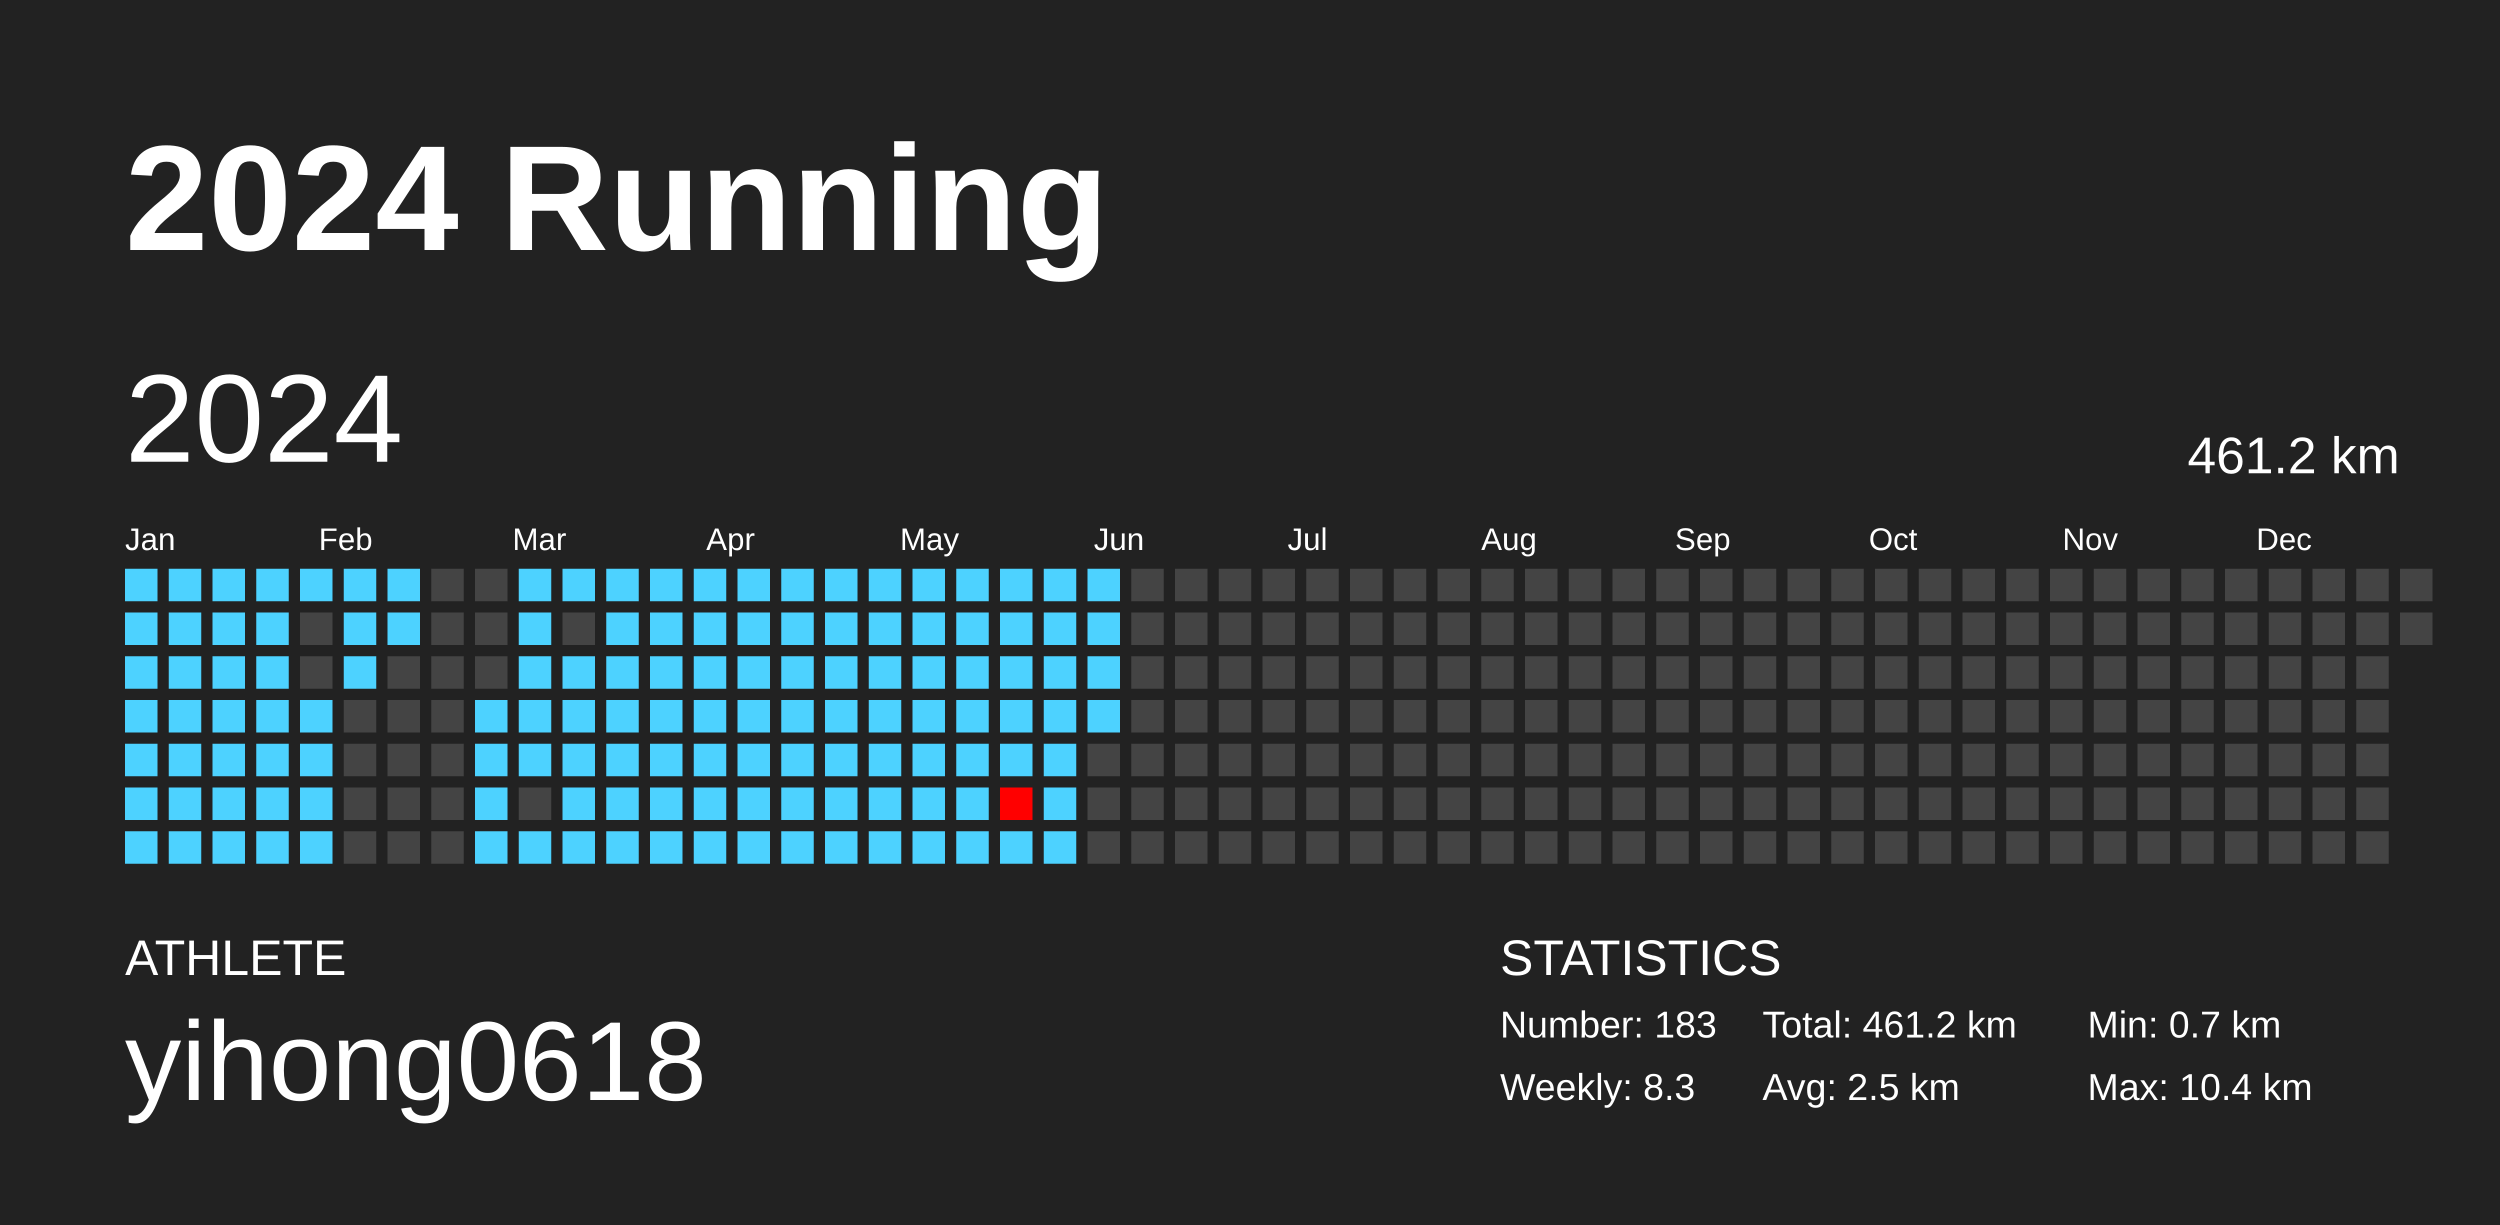
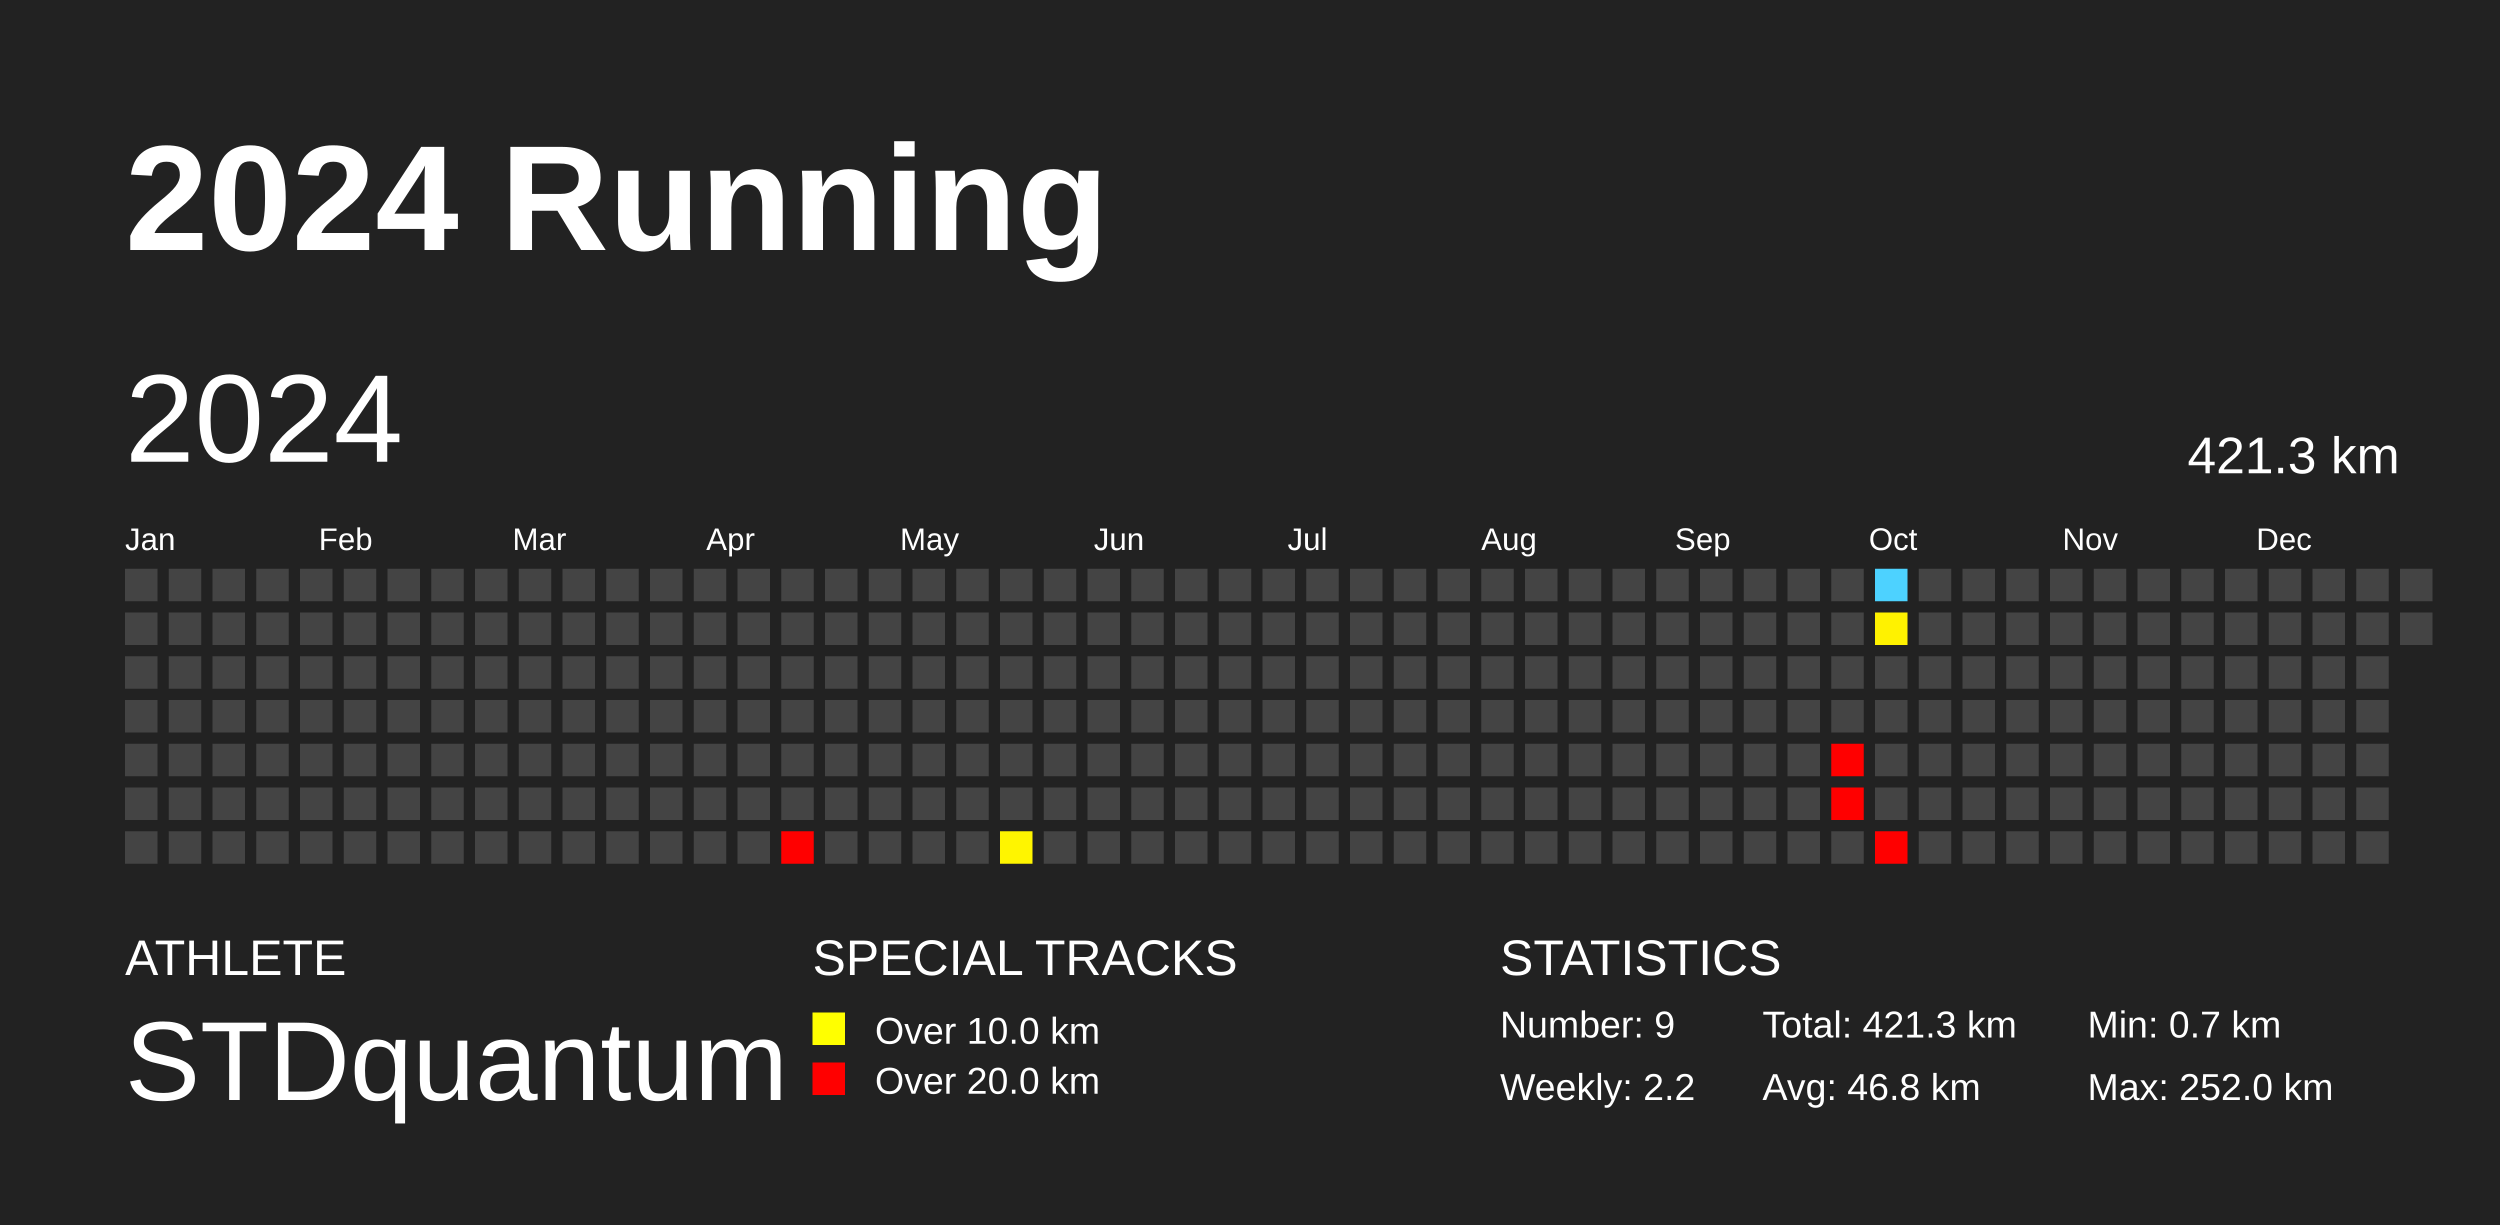
<svg xmlns="http://www.w3.org/2000/svg" baseProfile="full" height="98mm" version="1.1" viewBox="0,0,200,98" width="200mm">
  <defs />
  <rect fill="#222222" height="98" width="200" x="0" y="0" />
  <text fill="#FFFFFF" style="font-size:12px; font-family:Arial; font-weight:bold;" x="10" y="20">2024 Running</text>
  <text fill="#FFFFFF" style="font-size:4px; font-family:Arial" x="10" y="78">ATHLETE</text>
-   <text fill="#FFFFFF" style="font-size:9px; font-family:Arial" x="10" y="88">yihong0618</text>
+   <text fill="#FFFFFF" style="font-size:9px; font-family:Arial" x="10" y="88">STDquantum</text>
+   <text fill="#FFFFFF" style="font-size:4px; font-family:Arial" x="65" y="78">SPECIAL TRACKS</text>
+   <rect fill="yellow" height="2.6" width="2.6" x="65" y="81" />
+   <text fill="#FFFFFF" style="font-size:3px; font-family:Arial" x="70" y="83.5">Over 10.0 km</text>
+   <rect fill="red" height="2.6" width="2.6" x="65" y="85" />
+   <text fill="#FFFFFF" style="font-size:3px; font-family:Arial" x="70" y="87.5">Over 20.0 km</text>
  <text fill="#FFFFFF" style="font-size:4px; font-family:Arial" x="120" y="78">STATISTICS</text>
-   <text fill="#FFFFFF" style="font-size:3px; font-family:Arial" x="120" y="83">Number: 183</text>
-   <text fill="#FFFFFF" style="font-size:3px; font-family:Arial" x="120" y="88">Weekly: 8.3</text>
-   <text fill="#FFFFFF" style="font-size:3px; font-family:Arial" x="141" y="83">Total: 461.2 km</text>
-   <text fill="#FFFFFF" style="font-size:3px; font-family:Arial" x="141" y="88">Avg: 2.5 km</text>
+   <text fill="#FFFFFF" style="font-size:3px; font-family:Arial" x="120" y="83">Number: 9</text>
+   <text fill="#FFFFFF" style="font-size:3px; font-family:Arial" x="120" y="88">Weekly: 2.2</text>
+   <text fill="#FFFFFF" style="font-size:3px; font-family:Arial" x="141" y="83">Total: 421.3 km</text>
+   <text fill="#FFFFFF" style="font-size:3px; font-family:Arial" x="141" y="88">Avg: 46.8 km</text>
  <text fill="#FFFFFF" style="font-size:3px; font-family:Arial" x="167" y="83">Min: 0.7 km</text>
-   <text fill="#FFFFFF" style="font-size:3px; font-family:Arial" x="167" y="88">Max: 10.4 km</text>
+   <text fill="#FFFFFF" style="font-size:3px; font-family:Arial" x="167" y="88">Max: 252.0 km</text>
  <text dominant-baseline="hanging" fill="#FFFFFF" style="font-size:10.0px; font-family:Arial;" x="10" y="30">2024</text>
-   <text dominant-baseline="hanging" fill="#FFFFFF" style="font-size:4.125px; font-family:Arial;" x="175" y="35">461.2 km</text>
+   <text dominant-baseline="hanging" fill="#FFFFFF" style="font-size:4.125px; font-family:Arial;" x="175" y="35">421.3 km</text>
  <text fill="#FFFFFF" style="font-size:2.5px; font-family:Arial" x="10.0" y="44">Jan</text>
  <text fill="#FFFFFF" style="font-size:2.5px; font-family:Arial" x="25.5" y="44">Feb</text>
  <text fill="#FFFFFF" style="font-size:2.5px; font-family:Arial" x="41.0" y="44">Mar</text>
  <text fill="#FFFFFF" style="font-size:2.5px; font-family:Arial" x="56.5" y="44">Apr</text>
  <text fill="#FFFFFF" style="font-size:2.5px; font-family:Arial" x="72.0" y="44">May</text>
  <text fill="#FFFFFF" style="font-size:2.5px; font-family:Arial" x="87.5" y="44">Jun</text>
  <text fill="#FFFFFF" style="font-size:2.5px; font-family:Arial" x="103.0" y="44">Jul</text>
  <text fill="#FFFFFF" style="font-size:2.5px; font-family:Arial" x="118.5" y="44">Aug</text>
  <text fill="#FFFFFF" style="font-size:2.5px; font-family:Arial" x="134.0" y="44">Sep</text>
  <text fill="#FFFFFF" style="font-size:2.5px; font-family:Arial" x="149.5" y="44">Oct</text>
  <text fill="#FFFFFF" style="font-size:2.5px; font-family:Arial" x="165.0" y="44">Nov</text>
  <text fill="#FFFFFF" style="font-size:2.5px; font-family:Arial" x="180.5" y="44">Dec</text>
-   <rect fill="#4dd2ff" height="2.6" width="2.6" x="10.0" y="45.5" />
-   <rect fill="#4dd2ff" height="2.6" width="2.6" x="10.0" y="49.0" />
-   <rect fill="#4dd2ff" height="2.6" width="2.6" x="10.0" y="52.5" />
-   <rect fill="#4dd2ff" height="2.6" width="2.6" x="10.0" y="56.0" />
-   <rect fill="#4dd2ff" height="2.6" width="2.6" x="10.0" y="59.5" />
-   <rect fill="#4dd2ff" height="2.6" width="2.6" x="10.0" y="63.0" />
-   <rect fill="#4dd2ff" height="2.6" width="2.6" x="10.0" y="66.5" />
-   <rect fill="#4dd2ff" height="2.6" width="2.6" x="13.5" y="45.5" />
-   <rect fill="#4dd2ff" height="2.6" width="2.6" x="13.5" y="49.0" />
-   <rect fill="#4dd2ff" height="2.6" width="2.6" x="13.5" y="52.5" />
-   <rect fill="#4dd2ff" height="2.6" width="2.6" x="13.5" y="56.0" />
-   <rect fill="#4dd2ff" height="2.6" width="2.6" x="13.5" y="59.5" />
-   <rect fill="#4dd2ff" height="2.6" width="2.6" x="13.5" y="63.0" />
-   <rect fill="#4dd2ff" height="2.6" width="2.6" x="13.5" y="66.5" />
-   <rect fill="#4dd2ff" height="2.6" width="2.6" x="17.0" y="45.5" />
-   <rect fill="#4dd2ff" height="2.6" width="2.6" x="17.0" y="49.0" />
-   <rect fill="#4dd2ff" height="2.6" width="2.6" x="17.0" y="52.5" />
-   <rect fill="#4dd2ff" height="2.6" width="2.6" x="17.0" y="56.0" />
-   <rect fill="#4dd2ff" height="2.6" width="2.6" x="17.0" y="59.5" />
-   <rect fill="#4dd2ff" height="2.6" width="2.6" x="17.0" y="63.0" />
-   <rect fill="#4dd2ff" height="2.6" width="2.6" x="17.0" y="66.5" />
-   <rect fill="#4dd2ff" height="2.6" width="2.6" x="20.5" y="45.5" />
-   <rect fill="#4dd2ff" height="2.6" width="2.6" x="20.5" y="49.0" />
-   <rect fill="#4dd2ff" height="2.6" width="2.6" x="20.5" y="52.5" />
-   <rect fill="#4dd2ff" height="2.6" width="2.6" x="20.5" y="56.0" />
-   <rect fill="#4dd2ff" height="2.6" width="2.6" x="20.5" y="59.5" />
-   <rect fill="#4dd2ff" height="2.6" width="2.6" x="20.5" y="63.0" />
-   <rect fill="#4dd2ff" height="2.6" width="2.6" x="20.5" y="66.5" />
-   <rect fill="#4dd2ff" height="2.6" width="2.6" x="24.0" y="45.5" />
+   <rect fill="#444444" height="2.6" width="2.6" x="10.0" y="45.5" />
+   <rect fill="#444444" height="2.6" width="2.6" x="10.0" y="49.0" />
+   <rect fill="#444444" height="2.6" width="2.6" x="10.0" y="52.5" />
+   <rect fill="#444444" height="2.6" width="2.6" x="10.0" y="56.0" />
+   <rect fill="#444444" height="2.6" width="2.6" x="10.0" y="59.5" />
+   <rect fill="#444444" height="2.6" width="2.6" x="10.0" y="63.0" />
+   <rect fill="#444444" height="2.6" width="2.6" x="10.0" y="66.5" />
+   <rect fill="#444444" height="2.6" width="2.6" x="13.5" y="45.5" />
+   <rect fill="#444444" height="2.6" width="2.6" x="13.5" y="49.0" />
+   <rect fill="#444444" height="2.6" width="2.6" x="13.5" y="52.5" />
+   <rect fill="#444444" height="2.6" width="2.6" x="13.5" y="56.0" />
+   <rect fill="#444444" height="2.6" width="2.6" x="13.5" y="59.5" />
+   <rect fill="#444444" height="2.6" width="2.6" x="13.5" y="63.0" />
+   <rect fill="#444444" height="2.6" width="2.6" x="13.5" y="66.5" />
+   <rect fill="#444444" height="2.6" width="2.6" x="17.0" y="45.5" />
+   <rect fill="#444444" height="2.6" width="2.6" x="17.0" y="49.0" />
+   <rect fill="#444444" height="2.6" width="2.6" x="17.0" y="52.5" />
+   <rect fill="#444444" height="2.6" width="2.6" x="17.0" y="56.0" />
+   <rect fill="#444444" height="2.6" width="2.6" x="17.0" y="59.5" />
+   <rect fill="#444444" height="2.6" width="2.6" x="17.0" y="63.0" />
+   <rect fill="#444444" height="2.6" width="2.6" x="17.0" y="66.5" />
+   <rect fill="#444444" height="2.6" width="2.6" x="20.5" y="45.5" />
+   <rect fill="#444444" height="2.6" width="2.6" x="20.5" y="49.0" />
+   <rect fill="#444444" height="2.6" width="2.6" x="20.5" y="52.5" />
+   <rect fill="#444444" height="2.6" width="2.6" x="20.5" y="56.0" />
+   <rect fill="#444444" height="2.6" width="2.6" x="20.5" y="59.5" />
+   <rect fill="#444444" height="2.6" width="2.6" x="20.5" y="63.0" />
+   <rect fill="#444444" height="2.6" width="2.6" x="20.5" y="66.5" />
+   <rect fill="#444444" height="2.6" width="2.6" x="24.0" y="45.5" />
  <rect fill="#444444" height="2.6" width="2.6" x="24.0" y="49.0" />
  <rect fill="#444444" height="2.6" width="2.6" x="24.0" y="52.5" />
-   <rect fill="#4dd2ff" height="2.6" width="2.6" x="24.0" y="56.0" />
-   <rect fill="#4dd2ff" height="2.6" width="2.6" x="24.0" y="59.5" />
-   <rect fill="#4dd2ff" height="2.6" width="2.6" x="24.0" y="63.0" />
-   <rect fill="#4dd2ff" height="2.6" width="2.6" x="24.0" y="66.5" />
-   <rect fill="#4dd2ff" height="2.6" width="2.6" x="27.5" y="45.5" />
-   <rect fill="#4dd2ff" height="2.6" width="2.6" x="27.5" y="49.0" />
-   <rect fill="#4dd2ff" height="2.6" width="2.6" x="27.5" y="52.5" />
+   <rect fill="#444444" height="2.6" width="2.6" x="24.0" y="56.0" />
+   <rect fill="#444444" height="2.6" width="2.6" x="24.0" y="59.5" />
+   <rect fill="#444444" height="2.6" width="2.6" x="24.0" y="63.0" />
+   <rect fill="#444444" height="2.6" width="2.6" x="24.0" y="66.5" />
+   <rect fill="#444444" height="2.6" width="2.6" x="27.5" y="45.5" />
+   <rect fill="#444444" height="2.6" width="2.6" x="27.5" y="49.0" />
+   <rect fill="#444444" height="2.6" width="2.6" x="27.5" y="52.5" />
  <rect fill="#444444" height="2.6" width="2.6" x="27.5" y="56.0" />
  <rect fill="#444444" height="2.6" width="2.6" x="27.5" y="59.5" />
  <rect fill="#444444" height="2.6" width="2.6" x="27.5" y="63.0" />
  <rect fill="#444444" height="2.6" width="2.6" x="27.5" y="66.5" />
-   <rect fill="#4dd2ff" height="2.6" width="2.6" x="31.0" y="45.5" />
-   <rect fill="#4dd2ff" height="2.6" width="2.6" x="31.0" y="49.0" />
+   <rect fill="#444444" height="2.6" width="2.6" x="31.0" y="45.5" />
+   <rect fill="#444444" height="2.6" width="2.6" x="31.0" y="49.0" />
  <rect fill="#444444" height="2.6" width="2.6" x="31.0" y="52.5" />
  <rect fill="#444444" height="2.6" width="2.6" x="31.0" y="56.0" />
  <rect fill="#444444" height="2.6" width="2.6" x="31.0" y="59.5" />
  <rect fill="#444444" height="2.6" width="2.6" x="31.0" y="63.0" />
  <rect fill="#444444" height="2.6" width="2.6" x="31.0" y="66.5" />
  <rect fill="#444444" height="2.6" width="2.6" x="34.5" y="45.5" />
  <rect fill="#444444" height="2.6" width="2.6" x="34.5" y="49.0" />
  <rect fill="#444444" height="2.6" width="2.6" x="34.5" y="52.5" />
  <rect fill="#444444" height="2.6" width="2.6" x="34.5" y="56.0" />
  <rect fill="#444444" height="2.6" width="2.6" x="34.5" y="59.5" />
  <rect fill="#444444" height="2.6" width="2.6" x="34.5" y="63.0" />
  <rect fill="#444444" height="2.6" width="2.6" x="34.5" y="66.5" />
  <rect fill="#444444" height="2.6" width="2.6" x="38.0" y="45.5" />
  <rect fill="#444444" height="2.6" width="2.6" x="38.0" y="49.0" />
  <rect fill="#444444" height="2.6" width="2.6" x="38.0" y="52.5" />
-   <rect fill="#4dd2ff" height="2.6" width="2.6" x="38.0" y="56.0" />
-   <rect fill="#4dd2ff" height="2.6" width="2.6" x="38.0" y="59.5" />
-   <rect fill="#4dd2ff" height="2.6" width="2.6" x="38.0" y="63.0" />
-   <rect fill="#4dd2ff" height="2.6" width="2.6" x="38.0" y="66.5" />
-   <rect fill="#4dd2ff" height="2.6" width="2.6" x="41.5" y="45.5" />
-   <rect fill="#4dd2ff" height="2.6" width="2.6" x="41.5" y="49.0" />
-   <rect fill="#4dd2ff" height="2.6" width="2.6" x="41.5" y="52.5" />
-   <rect fill="#4dd2ff" height="2.6" width="2.6" x="41.5" y="56.0" />
-   <rect fill="#4dd2ff" height="2.6" width="2.6" x="41.5" y="59.5" />
+   <rect fill="#444444" height="2.6" width="2.6" x="38.0" y="56.0" />
+   <rect fill="#444444" height="2.6" width="2.6" x="38.0" y="59.5" />
+   <rect fill="#444444" height="2.6" width="2.6" x="38.0" y="63.0" />
+   <rect fill="#444444" height="2.6" width="2.6" x="38.0" y="66.5" />
+   <rect fill="#444444" height="2.6" width="2.6" x="41.5" y="45.5" />
+   <rect fill="#444444" height="2.6" width="2.6" x="41.5" y="49.0" />
+   <rect fill="#444444" height="2.6" width="2.6" x="41.5" y="52.5" />
+   <rect fill="#444444" height="2.6" width="2.6" x="41.5" y="56.0" />
+   <rect fill="#444444" height="2.6" width="2.6" x="41.5" y="59.5" />
  <rect fill="#444444" height="2.6" width="2.6" x="41.5" y="63.0" />
-   <rect fill="#4dd2ff" height="2.6" width="2.6" x="41.5" y="66.5" />
-   <rect fill="#4dd2ff" height="2.6" width="2.6" x="45.0" y="45.5" />
+   <rect fill="#444444" height="2.6" width="2.6" x="41.5" y="66.5" />
+   <rect fill="#444444" height="2.6" width="2.6" x="45.0" y="45.5" />
  <rect fill="#444444" height="2.6" width="2.6" x="45.0" y="49.0" />
-   <rect fill="#4dd2ff" height="2.6" width="2.6" x="45.0" y="52.5" />
-   <rect fill="#4dd2ff" height="2.6" width="2.6" x="45.0" y="56.0" />
-   <rect fill="#4dd2ff" height="2.6" width="2.6" x="45.0" y="59.5" />
-   <rect fill="#4dd2ff" height="2.6" width="2.6" x="45.0" y="63.0" />
-   <rect fill="#4dd2ff" height="2.6" width="2.6" x="45.0" y="66.5" />
-   <rect fill="#4dd2ff" height="2.6" width="2.6" x="48.5" y="45.5" />
-   <rect fill="#4dd2ff" height="2.6" width="2.6" x="48.5" y="49.0" />
-   <rect fill="#4dd2ff" height="2.6" width="2.6" x="48.5" y="52.5" />
-   <rect fill="#4dd2ff" height="2.6" width="2.6" x="48.5" y="56.0" />
-   <rect fill="#4dd2ff" height="2.6" width="2.6" x="48.5" y="59.5" />
-   <rect fill="#4dd2ff" height="2.6" width="2.6" x="48.5" y="63.0" />
-   <rect fill="#4dd2ff" height="2.6" width="2.6" x="48.5" y="66.5" />
-   <rect fill="#4dd2ff" height="2.6" width="2.6" x="52.0" y="45.5" />
-   <rect fill="#4dd2ff" height="2.6" width="2.6" x="52.0" y="49.0" />
-   <rect fill="#4dd2ff" height="2.6" width="2.6" x="52.0" y="52.5" />
-   <rect fill="#4dd2ff" height="2.6" width="2.6" x="52.0" y="56.0" />
-   <rect fill="#4dd2ff" height="2.6" width="2.6" x="52.0" y="59.5" />
-   <rect fill="#4dd2ff" height="2.6" width="2.6" x="52.0" y="63.0" />
-   <rect fill="#4dd2ff" height="2.6" width="2.6" x="52.0" y="66.5" />
-   <rect fill="#4dd2ff" height="2.6" width="2.6" x="55.5" y="45.5" />
-   <rect fill="#4dd2ff" height="2.6" width="2.6" x="55.5" y="49.0" />
-   <rect fill="#4dd2ff" height="2.6" width="2.6" x="55.5" y="52.5" />
-   <rect fill="#4dd2ff" height="2.6" width="2.6" x="55.5" y="56.0" />
-   <rect fill="#4dd2ff" height="2.6" width="2.6" x="55.5" y="59.5" />
-   <rect fill="#4dd2ff" height="2.6" width="2.6" x="55.5" y="63.0" />
-   <rect fill="#4dd2ff" height="2.6" width="2.6" x="55.5" y="66.5" />
-   <rect fill="#4dd2ff" height="2.6" width="2.6" x="59.0" y="45.5" />
-   <rect fill="#4dd2ff" height="2.6" width="2.6" x="59.0" y="49.0" />
-   <rect fill="#4dd2ff" height="2.6" width="2.6" x="59.0" y="52.5" />
-   <rect fill="#4dd2ff" height="2.6" width="2.6" x="59.0" y="56.0" />
-   <rect fill="#4dd2ff" height="2.6" width="2.6" x="59.0" y="59.5" />
-   <rect fill="#4dd2ff" height="2.6" width="2.6" x="59.0" y="63.0" />
-   <rect fill="#4dd2ff" height="2.6" width="2.6" x="59.0" y="66.5" />
-   <rect fill="#4dd2ff" height="2.6" width="2.6" x="62.5" y="45.5" />
-   <rect fill="#4dd2ff" height="2.6" width="2.6" x="62.5" y="49.0" />
-   <rect fill="#4dd2ff" height="2.6" width="2.6" x="62.5" y="52.5" />
-   <rect fill="#4dd2ff" height="2.6" width="2.6" x="62.5" y="56.0" />
-   <rect fill="#4dd2ff" height="2.6" width="2.6" x="62.5" y="59.5" />
-   <rect fill="#4dd2ff" height="2.6" width="2.6" x="62.5" y="63.0" />
-   <rect fill="#4dd2ff" height="2.6" width="2.6" x="62.5" y="66.5" />
-   <rect fill="#4dd2ff" height="2.6" width="2.6" x="66.0" y="45.5" />
-   <rect fill="#4dd2ff" height="2.6" width="2.6" x="66.0" y="49.0" />
-   <rect fill="#4dd2ff" height="2.6" width="2.6" x="66.0" y="52.5" />
-   <rect fill="#4dd2ff" height="2.6" width="2.6" x="66.0" y="56.0" />
-   <rect fill="#4dd2ff" height="2.6" width="2.6" x="66.0" y="59.5" />
-   <rect fill="#4dd2ff" height="2.6" width="2.6" x="66.0" y="63.0" />
-   <rect fill="#4dd2ff" height="2.6" width="2.6" x="66.0" y="66.5" />
-   <rect fill="#4dd2ff" height="2.6" width="2.6" x="69.5" y="45.5" />
-   <rect fill="#4dd2ff" height="2.6" width="2.6" x="69.5" y="49.0" />
-   <rect fill="#4dd2ff" height="2.6" width="2.6" x="69.5" y="52.5" />
-   <rect fill="#4dd2ff" height="2.6" width="2.6" x="69.5" y="56.0" />
-   <rect fill="#4dd2ff" height="2.6" width="2.6" x="69.5" y="59.5" />
-   <rect fill="#4dd2ff" height="2.6" width="2.6" x="69.5" y="63.0" />
-   <rect fill="#4dd2ff" height="2.6" width="2.6" x="69.5" y="66.5" />
-   <rect fill="#4dd2ff" height="2.6" width="2.6" x="73.0" y="45.5" />
-   <rect fill="#4dd2ff" height="2.6" width="2.6" x="73.0" y="49.0" />
-   <rect fill="#4dd2ff" height="2.6" width="2.6" x="73.0" y="52.5" />
-   <rect fill="#4dd2ff" height="2.6" width="2.6" x="73.0" y="56.0" />
-   <rect fill="#4dd2ff" height="2.6" width="2.6" x="73.0" y="59.5" />
-   <rect fill="#4dd2ff" height="2.6" width="2.6" x="73.0" y="63.0" />
-   <rect fill="#4dd2ff" height="2.6" width="2.6" x="73.0" y="66.5" />
-   <rect fill="#4dd2ff" height="2.6" width="2.6" x="76.5" y="45.5" />
-   <rect fill="#4dd2ff" height="2.6" width="2.6" x="76.5" y="49.0" />
-   <rect fill="#4dd2ff" height="2.6" width="2.6" x="76.5" y="52.5" />
-   <rect fill="#4dd2ff" height="2.6" width="2.6" x="76.5" y="56.0" />
-   <rect fill="#4dd2ff" height="2.6" width="2.6" x="76.5" y="59.5" />
-   <rect fill="#4dd2ff" height="2.6" width="2.6" x="76.5" y="63.0" />
-   <rect fill="#4dd2ff" height="2.6" width="2.6" x="76.5" y="66.5" />
-   <rect fill="#4dd2ff" height="2.6" width="2.6" x="80.0" y="45.5" />
-   <rect fill="#4dd2ff" height="2.6" width="2.6" x="80.0" y="49.0" />
-   <rect fill="#4dd2ff" height="2.6" width="2.6" x="80.0" y="52.5" />
-   <rect fill="#4dd2ff" height="2.6" width="2.6" x="80.0" y="56.0" />
-   <rect fill="#4dd2ff" height="2.6" width="2.6" x="80.0" y="59.5" />
-   <rect fill="#ff0000" height="2.6" width="2.6" x="80.0" y="63.0" />
-   <rect fill="#4dd2ff" height="2.6" width="2.6" x="80.0" y="66.5" />
-   <rect fill="#4dd2ff" height="2.6" width="2.6" x="83.5" y="45.5" />
-   <rect fill="#4dd2ff" height="2.6" width="2.6" x="83.5" y="49.0" />
-   <rect fill="#4dd2ff" height="2.6" width="2.6" x="83.5" y="52.5" />
-   <rect fill="#4dd2ff" height="2.6" width="2.6" x="83.5" y="56.0" />
-   <rect fill="#4dd2ff" height="2.6" width="2.6" x="83.5" y="59.5" />
-   <rect fill="#4dd2ff" height="2.6" width="2.6" x="83.5" y="63.0" />
-   <rect fill="#4dd2ff" height="2.6" width="2.6" x="83.5" y="66.5" />
-   <rect fill="#4dd2ff" height="2.6" width="2.6" x="87.0" y="45.5" />
-   <rect fill="#4dd2ff" height="2.6" width="2.6" x="87.0" y="49.0" />
-   <rect fill="#4dd2ff" height="2.6" width="2.6" x="87.0" y="52.5" />
-   <rect fill="#4dd2ff" height="2.6" width="2.6" x="87.0" y="56.0" />
+   <rect fill="#444444" height="2.6" width="2.6" x="45.0" y="52.5" />
+   <rect fill="#444444" height="2.6" width="2.6" x="45.0" y="56.0" />
+   <rect fill="#444444" height="2.6" width="2.6" x="45.0" y="59.5" />
+   <rect fill="#444444" height="2.6" width="2.6" x="45.0" y="63.0" />
+   <rect fill="#444444" height="2.6" width="2.6" x="45.0" y="66.5" />
+   <rect fill="#444444" height="2.6" width="2.6" x="48.5" y="45.5" />
+   <rect fill="#444444" height="2.6" width="2.6" x="48.5" y="49.0" />
+   <rect fill="#444444" height="2.6" width="2.6" x="48.5" y="52.5" />
+   <rect fill="#444444" height="2.6" width="2.6" x="48.5" y="56.0" />
+   <rect fill="#444444" height="2.6" width="2.6" x="48.5" y="59.5" />
+   <rect fill="#444444" height="2.6" width="2.6" x="48.5" y="63.0" />
+   <rect fill="#444444" height="2.6" width="2.6" x="48.5" y="66.5" />
+   <rect fill="#444444" height="2.6" width="2.6" x="52.0" y="45.5" />
+   <rect fill="#444444" height="2.6" width="2.6" x="52.0" y="49.0" />
+   <rect fill="#444444" height="2.6" width="2.6" x="52.0" y="52.5" />
+   <rect fill="#444444" height="2.6" width="2.6" x="52.0" y="56.0" />
+   <rect fill="#444444" height="2.6" width="2.6" x="52.0" y="59.5" />
+   <rect fill="#444444" height="2.6" width="2.6" x="52.0" y="63.0" />
+   <rect fill="#444444" height="2.6" width="2.6" x="52.0" y="66.5" />
+   <rect fill="#444444" height="2.6" width="2.6" x="55.5" y="45.5" />
+   <rect fill="#444444" height="2.6" width="2.6" x="55.5" y="49.0" />
+   <rect fill="#444444" height="2.6" width="2.6" x="55.5" y="52.5" />
+   <rect fill="#444444" height="2.6" width="2.6" x="55.5" y="56.0" />
+   <rect fill="#444444" height="2.6" width="2.6" x="55.5" y="59.5" />
+   <rect fill="#444444" height="2.6" width="2.6" x="55.5" y="63.0" />
+   <rect fill="#444444" height="2.6" width="2.6" x="55.5" y="66.5" />
+   <rect fill="#444444" height="2.6" width="2.6" x="59.0" y="45.5" />
+   <rect fill="#444444" height="2.6" width="2.6" x="59.0" y="49.0" />
+   <rect fill="#444444" height="2.6" width="2.6" x="59.0" y="52.5" />
+   <rect fill="#444444" height="2.6" width="2.6" x="59.0" y="56.0" />
+   <rect fill="#444444" height="2.6" width="2.6" x="59.0" y="59.5" />
+   <rect fill="#444444" height="2.6" width="2.6" x="59.0" y="63.0" />
+   <rect fill="#444444" height="2.6" width="2.6" x="59.0" y="66.5" />
+   <rect fill="#444444" height="2.6" width="2.6" x="62.5" y="45.5" />
+   <rect fill="#444444" height="2.6" width="2.6" x="62.5" y="49.0" />
+   <rect fill="#444444" height="2.6" width="2.6" x="62.5" y="52.5" />
+   <rect fill="#444444" height="2.6" width="2.6" x="62.5" y="56.0" />
+   <rect fill="#444444" height="2.6" width="2.6" x="62.5" y="59.5" />
+   <rect fill="#444444" height="2.6" width="2.6" x="62.5" y="63.0" />
+   <rect fill="red" height="2.6" width="2.6" x="62.5" y="66.5" />
+   <rect fill="#444444" height="2.6" width="2.6" x="66.0" y="45.5" />
+   <rect fill="#444444" height="2.6" width="2.6" x="66.0" y="49.0" />
+   <rect fill="#444444" height="2.6" width="2.6" x="66.0" y="52.5" />
+   <rect fill="#444444" height="2.6" width="2.6" x="66.0" y="56.0" />
+   <rect fill="#444444" height="2.6" width="2.6" x="66.0" y="59.5" />
+   <rect fill="#444444" height="2.6" width="2.6" x="66.0" y="63.0" />
+   <rect fill="#444444" height="2.6" width="2.6" x="66.0" y="66.5" />
+   <rect fill="#444444" height="2.6" width="2.6" x="69.5" y="45.5" />
+   <rect fill="#444444" height="2.6" width="2.6" x="69.5" y="49.0" />
+   <rect fill="#444444" height="2.6" width="2.6" x="69.5" y="52.5" />
+   <rect fill="#444444" height="2.6" width="2.6" x="69.5" y="56.0" />
+   <rect fill="#444444" height="2.6" width="2.6" x="69.5" y="59.5" />
+   <rect fill="#444444" height="2.6" width="2.6" x="69.5" y="63.0" />
+   <rect fill="#444444" height="2.6" width="2.6" x="69.5" y="66.5" />
+   <rect fill="#444444" height="2.6" width="2.6" x="73.0" y="45.5" />
+   <rect fill="#444444" height="2.6" width="2.6" x="73.0" y="49.0" />
+   <rect fill="#444444" height="2.6" width="2.6" x="73.0" y="52.5" />
+   <rect fill="#444444" height="2.6" width="2.6" x="73.0" y="56.0" />
+   <rect fill="#444444" height="2.6" width="2.6" x="73.0" y="59.5" />
+   <rect fill="#444444" height="2.6" width="2.6" x="73.0" y="63.0" />
+   <rect fill="#444444" height="2.6" width="2.6" x="73.0" y="66.5" />
+   <rect fill="#444444" height="2.6" width="2.6" x="76.5" y="45.5" />
+   <rect fill="#444444" height="2.6" width="2.6" x="76.5" y="49.0" />
+   <rect fill="#444444" height="2.6" width="2.6" x="76.5" y="52.5" />
+   <rect fill="#444444" height="2.6" width="2.6" x="76.5" y="56.0" />
+   <rect fill="#444444" height="2.6" width="2.6" x="76.5" y="59.5" />
+   <rect fill="#444444" height="2.6" width="2.6" x="76.5" y="63.0" />
+   <rect fill="#444444" height="2.6" width="2.6" x="76.5" y="66.5" />
+   <rect fill="#444444" height="2.6" width="2.6" x="80.0" y="45.5" />
+   <rect fill="#444444" height="2.6" width="2.6" x="80.0" y="49.0" />
+   <rect fill="#444444" height="2.6" width="2.6" x="80.0" y="52.5" />
+   <rect fill="#444444" height="2.6" width="2.6" x="80.0" y="56.0" />
+   <rect fill="#444444" height="2.6" width="2.6" x="80.0" y="59.5" />
+   <rect fill="#444444" height="2.6" width="2.6" x="80.0" y="63.0" />
+   <rect fill="#fff500" height="2.6" width="2.6" x="80.0" y="66.5" />
+   <rect fill="#444444" height="2.6" width="2.6" x="83.5" y="45.5" />
+   <rect fill="#444444" height="2.6" width="2.6" x="83.5" y="49.0" />
+   <rect fill="#444444" height="2.6" width="2.6" x="83.5" y="52.5" />
+   <rect fill="#444444" height="2.6" width="2.6" x="83.5" y="56.0" />
+   <rect fill="#444444" height="2.6" width="2.6" x="83.5" y="59.5" />
+   <rect fill="#444444" height="2.6" width="2.6" x="83.5" y="63.0" />
+   <rect fill="#444444" height="2.6" width="2.6" x="83.5" y="66.5" />
+   <rect fill="#444444" height="2.6" width="2.6" x="87.0" y="45.5" />
+   <rect fill="#444444" height="2.6" width="2.6" x="87.0" y="49.0" />
+   <rect fill="#444444" height="2.6" width="2.6" x="87.0" y="52.5" />
+   <rect fill="#444444" height="2.6" width="2.6" x="87.0" y="56.0" />
  <rect fill="#444444" height="2.6" width="2.6" x="87.0" y="59.5" />
  <rect fill="#444444" height="2.6" width="2.6" x="87.0" y="63.0" />
  <rect fill="#444444" height="2.6" width="2.6" x="87.0" y="66.5" />
  <rect fill="#444444" height="2.6" width="2.6" x="90.5" y="45.5" />
  <rect fill="#444444" height="2.6" width="2.6" x="90.5" y="49.0" />
  <rect fill="#444444" height="2.6" width="2.6" x="90.5" y="52.5" />
  <rect fill="#444444" height="2.6" width="2.6" x="90.5" y="56.0" />
  <rect fill="#444444" height="2.6" width="2.6" x="90.5" y="59.5" />
  <rect fill="#444444" height="2.6" width="2.6" x="90.5" y="63.0" />
  <rect fill="#444444" height="2.6" width="2.6" x="90.5" y="66.5" />
  <rect fill="#444444" height="2.6" width="2.6" x="94.0" y="45.5" />
  <rect fill="#444444" height="2.6" width="2.6" x="94.0" y="49.0" />
  <rect fill="#444444" height="2.6" width="2.6" x="94.0" y="52.5" />
  <rect fill="#444444" height="2.6" width="2.6" x="94.0" y="56.0" />
  <rect fill="#444444" height="2.6" width="2.6" x="94.0" y="59.5" />
  <rect fill="#444444" height="2.6" width="2.6" x="94.0" y="63.0" />
  <rect fill="#444444" height="2.6" width="2.6" x="94.0" y="66.5" />
  <rect fill="#444444" height="2.6" width="2.6" x="97.5" y="45.5" />
  <rect fill="#444444" height="2.6" width="2.6" x="97.5" y="49.0" />
  <rect fill="#444444" height="2.6" width="2.6" x="97.5" y="52.5" />
  <rect fill="#444444" height="2.6" width="2.6" x="97.5" y="56.0" />
  <rect fill="#444444" height="2.6" width="2.6" x="97.5" y="59.5" />
  <rect fill="#444444" height="2.6" width="2.6" x="97.5" y="63.0" />
  <rect fill="#444444" height="2.6" width="2.6" x="97.5" y="66.5" />
  <rect fill="#444444" height="2.6" width="2.6" x="101.0" y="45.5" />
  <rect fill="#444444" height="2.6" width="2.6" x="101.0" y="49.0" />
  <rect fill="#444444" height="2.6" width="2.6" x="101.0" y="52.5" />
  <rect fill="#444444" height="2.6" width="2.6" x="101.0" y="56.0" />
  <rect fill="#444444" height="2.6" width="2.6" x="101.0" y="59.5" />
  <rect fill="#444444" height="2.6" width="2.6" x="101.0" y="63.0" />
  <rect fill="#444444" height="2.6" width="2.6" x="101.0" y="66.5" />
  <rect fill="#444444" height="2.6" width="2.6" x="104.5" y="45.5" />
  <rect fill="#444444" height="2.6" width="2.6" x="104.5" y="49.0" />
  <rect fill="#444444" height="2.6" width="2.6" x="104.5" y="52.5" />
  <rect fill="#444444" height="2.6" width="2.6" x="104.5" y="56.0" />
  <rect fill="#444444" height="2.6" width="2.6" x="104.5" y="59.5" />
  <rect fill="#444444" height="2.6" width="2.6" x="104.5" y="63.0" />
  <rect fill="#444444" height="2.6" width="2.6" x="104.5" y="66.5" />
  <rect fill="#444444" height="2.6" width="2.6" x="108.0" y="45.5" />
  <rect fill="#444444" height="2.6" width="2.6" x="108.0" y="49.0" />
  <rect fill="#444444" height="2.6" width="2.6" x="108.0" y="52.5" />
  <rect fill="#444444" height="2.6" width="2.6" x="108.0" y="56.0" />
  <rect fill="#444444" height="2.6" width="2.6" x="108.0" y="59.5" />
  <rect fill="#444444" height="2.6" width="2.6" x="108.0" y="63.0" />
  <rect fill="#444444" height="2.6" width="2.6" x="108.0" y="66.5" />
  <rect fill="#444444" height="2.6" width="2.6" x="111.5" y="45.5" />
  <rect fill="#444444" height="2.6" width="2.6" x="111.5" y="49.0" />
  <rect fill="#444444" height="2.6" width="2.6" x="111.5" y="52.5" />
  <rect fill="#444444" height="2.6" width="2.6" x="111.5" y="56.0" />
  <rect fill="#444444" height="2.6" width="2.6" x="111.5" y="59.5" />
  <rect fill="#444444" height="2.6" width="2.6" x="111.5" y="63.0" />
  <rect fill="#444444" height="2.6" width="2.6" x="111.5" y="66.5" />
  <rect fill="#444444" height="2.6" width="2.6" x="115.0" y="45.5" />
  <rect fill="#444444" height="2.6" width="2.6" x="115.0" y="49.0" />
  <rect fill="#444444" height="2.6" width="2.6" x="115.0" y="52.5" />
  <rect fill="#444444" height="2.6" width="2.6" x="115.0" y="56.0" />
  <rect fill="#444444" height="2.6" width="2.6" x="115.0" y="59.5" />
  <rect fill="#444444" height="2.6" width="2.6" x="115.0" y="63.0" />
  <rect fill="#444444" height="2.6" width="2.6" x="115.0" y="66.5" />
  <rect fill="#444444" height="2.6" width="2.6" x="118.5" y="45.5" />
  <rect fill="#444444" height="2.6" width="2.6" x="118.5" y="49.0" />
  <rect fill="#444444" height="2.6" width="2.6" x="118.5" y="52.5" />
  <rect fill="#444444" height="2.6" width="2.6" x="118.5" y="56.0" />
  <rect fill="#444444" height="2.6" width="2.6" x="118.5" y="59.5" />
  <rect fill="#444444" height="2.6" width="2.6" x="118.5" y="63.0" />
  <rect fill="#444444" height="2.6" width="2.6" x="118.5" y="66.5" />
  <rect fill="#444444" height="2.6" width="2.6" x="122.0" y="45.5" />
  <rect fill="#444444" height="2.6" width="2.6" x="122.0" y="49.0" />
  <rect fill="#444444" height="2.6" width="2.6" x="122.0" y="52.5" />
  <rect fill="#444444" height="2.6" width="2.6" x="122.0" y="56.0" />
  <rect fill="#444444" height="2.6" width="2.6" x="122.0" y="59.5" />
  <rect fill="#444444" height="2.6" width="2.6" x="122.0" y="63.0" />
  <rect fill="#444444" height="2.6" width="2.6" x="122.0" y="66.5" />
  <rect fill="#444444" height="2.6" width="2.6" x="125.5" y="45.5" />
  <rect fill="#444444" height="2.6" width="2.6" x="125.5" y="49.0" />
  <rect fill="#444444" height="2.6" width="2.6" x="125.5" y="52.5" />
  <rect fill="#444444" height="2.6" width="2.6" x="125.5" y="56.0" />
  <rect fill="#444444" height="2.6" width="2.6" x="125.5" y="59.5" />
  <rect fill="#444444" height="2.6" width="2.6" x="125.5" y="63.0" />
  <rect fill="#444444" height="2.6" width="2.6" x="125.5" y="66.5" />
  <rect fill="#444444" height="2.6" width="2.6" x="129.0" y="45.5" />
  <rect fill="#444444" height="2.6" width="2.6" x="129.0" y="49.0" />
  <rect fill="#444444" height="2.6" width="2.6" x="129.0" y="52.5" />
  <rect fill="#444444" height="2.6" width="2.6" x="129.0" y="56.0" />
  <rect fill="#444444" height="2.6" width="2.6" x="129.0" y="59.5" />
  <rect fill="#444444" height="2.6" width="2.6" x="129.0" y="63.0" />
  <rect fill="#444444" height="2.6" width="2.6" x="129.0" y="66.5" />
  <rect fill="#444444" height="2.6" width="2.6" x="132.5" y="45.5" />
  <rect fill="#444444" height="2.6" width="2.6" x="132.5" y="49.0" />
  <rect fill="#444444" height="2.6" width="2.6" x="132.5" y="52.5" />
  <rect fill="#444444" height="2.6" width="2.6" x="132.5" y="56.0" />
  <rect fill="#444444" height="2.6" width="2.6" x="132.5" y="59.5" />
  <rect fill="#444444" height="2.6" width="2.6" x="132.5" y="63.0" />
  <rect fill="#444444" height="2.6" width="2.6" x="132.5" y="66.5" />
  <rect fill="#444444" height="2.6" width="2.6" x="136.0" y="45.5" />
  <rect fill="#444444" height="2.6" width="2.6" x="136.0" y="49.0" />
  <rect fill="#444444" height="2.6" width="2.6" x="136.0" y="52.5" />
  <rect fill="#444444" height="2.6" width="2.6" x="136.0" y="56.0" />
  <rect fill="#444444" height="2.6" width="2.6" x="136.0" y="59.5" />
  <rect fill="#444444" height="2.6" width="2.6" x="136.0" y="63.0" />
  <rect fill="#444444" height="2.6" width="2.6" x="136.0" y="66.5" />
  <rect fill="#444444" height="2.6" width="2.6" x="139.5" y="45.5" />
  <rect fill="#444444" height="2.6" width="2.6" x="139.5" y="49.0" />
  <rect fill="#444444" height="2.6" width="2.6" x="139.5" y="52.5" />
  <rect fill="#444444" height="2.6" width="2.6" x="139.5" y="56.0" />
  <rect fill="#444444" height="2.6" width="2.6" x="139.5" y="59.5" />
  <rect fill="#444444" height="2.6" width="2.6" x="139.5" y="63.0" />
  <rect fill="#444444" height="2.6" width="2.6" x="139.5" y="66.5" />
  <rect fill="#444444" height="2.6" width="2.6" x="143.0" y="45.5" />
  <rect fill="#444444" height="2.6" width="2.6" x="143.0" y="49.0" />
  <rect fill="#444444" height="2.6" width="2.6" x="143.0" y="52.5" />
  <rect fill="#444444" height="2.6" width="2.6" x="143.0" y="56.0" />
  <rect fill="#444444" height="2.6" width="2.6" x="143.0" y="59.5" />
  <rect fill="#444444" height="2.6" width="2.6" x="143.0" y="63.0" />
  <rect fill="#444444" height="2.6" width="2.6" x="143.0" y="66.5" />
  <rect fill="#444444" height="2.6" width="2.6" x="146.5" y="45.5" />
  <rect fill="#444444" height="2.6" width="2.6" x="146.5" y="49.0" />
  <rect fill="#444444" height="2.6" width="2.6" x="146.5" y="52.5" />
  <rect fill="#444444" height="2.6" width="2.6" x="146.5" y="56.0" />
-   <rect fill="#444444" height="2.6" width="2.6" x="146.5" y="59.5" />
-   <rect fill="#444444" height="2.6" width="2.6" x="146.5" y="63.0" />
+   <rect fill="red" height="2.6" width="2.6" x="146.5" y="59.5" />
+   <rect fill="red" height="2.6" width="2.6" x="146.5" y="63.0" />
  <rect fill="#444444" height="2.6" width="2.6" x="146.5" y="66.5" />
-   <rect fill="#444444" height="2.6" width="2.6" x="150.0" y="45.5" />
-   <rect fill="#444444" height="2.6" width="2.6" x="150.0" y="49.0" />
+   <rect fill="#4dd2ff" height="2.6" width="2.6" x="150.0" y="45.5" />
+   <rect fill="#fff200" height="2.6" width="2.6" x="150.0" y="49.0" />
  <rect fill="#444444" height="2.6" width="2.6" x="150.0" y="52.5" />
  <rect fill="#444444" height="2.6" width="2.6" x="150.0" y="56.0" />
  <rect fill="#444444" height="2.6" width="2.6" x="150.0" y="59.5" />
  <rect fill="#444444" height="2.6" width="2.6" x="150.0" y="63.0" />
-   <rect fill="#444444" height="2.6" width="2.6" x="150.0" y="66.5" />
+   <rect fill="red" height="2.6" width="2.6" x="150.0" y="66.5" />
  <rect fill="#444444" height="2.6" width="2.6" x="153.5" y="45.5" />
  <rect fill="#444444" height="2.6" width="2.6" x="153.5" y="49.0" />
  <rect fill="#444444" height="2.6" width="2.6" x="153.5" y="52.5" />
  <rect fill="#444444" height="2.6" width="2.6" x="153.5" y="56.0" />
  <rect fill="#444444" height="2.6" width="2.6" x="153.5" y="59.5" />
  <rect fill="#444444" height="2.6" width="2.6" x="153.5" y="63.0" />
  <rect fill="#444444" height="2.6" width="2.6" x="153.5" y="66.5" />
  <rect fill="#444444" height="2.6" width="2.6" x="157.0" y="45.5" />
  <rect fill="#444444" height="2.6" width="2.6" x="157.0" y="49.0" />
  <rect fill="#444444" height="2.6" width="2.6" x="157.0" y="52.5" />
  <rect fill="#444444" height="2.6" width="2.6" x="157.0" y="56.0" />
  <rect fill="#444444" height="2.6" width="2.6" x="157.0" y="59.5" />
  <rect fill="#444444" height="2.6" width="2.6" x="157.0" y="63.0" />
  <rect fill="#444444" height="2.6" width="2.6" x="157.0" y="66.5" />
  <rect fill="#444444" height="2.6" width="2.6" x="160.5" y="45.5" />
  <rect fill="#444444" height="2.6" width="2.6" x="160.5" y="49.0" />
  <rect fill="#444444" height="2.6" width="2.6" x="160.5" y="52.5" />
  <rect fill="#444444" height="2.6" width="2.6" x="160.5" y="56.0" />
  <rect fill="#444444" height="2.6" width="2.6" x="160.5" y="59.5" />
  <rect fill="#444444" height="2.6" width="2.6" x="160.5" y="63.0" />
  <rect fill="#444444" height="2.6" width="2.6" x="160.5" y="66.5" />
  <rect fill="#444444" height="2.6" width="2.6" x="164.0" y="45.5" />
  <rect fill="#444444" height="2.6" width="2.6" x="164.0" y="49.0" />
  <rect fill="#444444" height="2.6" width="2.6" x="164.0" y="52.5" />
  <rect fill="#444444" height="2.6" width="2.6" x="164.0" y="56.0" />
  <rect fill="#444444" height="2.6" width="2.6" x="164.0" y="59.5" />
  <rect fill="#444444" height="2.6" width="2.6" x="164.0" y="63.0" />
  <rect fill="#444444" height="2.6" width="2.6" x="164.0" y="66.5" />
  <rect fill="#444444" height="2.6" width="2.6" x="167.5" y="45.5" />
  <rect fill="#444444" height="2.6" width="2.6" x="167.5" y="49.0" />
  <rect fill="#444444" height="2.6" width="2.6" x="167.5" y="52.5" />
  <rect fill="#444444" height="2.6" width="2.6" x="167.5" y="56.0" />
  <rect fill="#444444" height="2.6" width="2.6" x="167.5" y="59.5" />
  <rect fill="#444444" height="2.6" width="2.6" x="167.5" y="63.0" />
  <rect fill="#444444" height="2.6" width="2.6" x="167.5" y="66.5" />
  <rect fill="#444444" height="2.6" width="2.6" x="171.0" y="45.5" />
  <rect fill="#444444" height="2.6" width="2.6" x="171.0" y="49.0" />
  <rect fill="#444444" height="2.6" width="2.6" x="171.0" y="52.5" />
  <rect fill="#444444" height="2.6" width="2.6" x="171.0" y="56.0" />
  <rect fill="#444444" height="2.6" width="2.6" x="171.0" y="59.5" />
  <rect fill="#444444" height="2.6" width="2.6" x="171.0" y="63.0" />
  <rect fill="#444444" height="2.6" width="2.6" x="171.0" y="66.5" />
  <rect fill="#444444" height="2.6" width="2.6" x="174.5" y="45.5" />
  <rect fill="#444444" height="2.6" width="2.6" x="174.5" y="49.0" />
  <rect fill="#444444" height="2.6" width="2.6" x="174.5" y="52.5" />
  <rect fill="#444444" height="2.6" width="2.6" x="174.5" y="56.0" />
  <rect fill="#444444" height="2.6" width="2.6" x="174.5" y="59.5" />
  <rect fill="#444444" height="2.6" width="2.6" x="174.5" y="63.0" />
  <rect fill="#444444" height="2.6" width="2.6" x="174.5" y="66.5" />
  <rect fill="#444444" height="2.6" width="2.6" x="178.0" y="45.5" />
  <rect fill="#444444" height="2.6" width="2.6" x="178.0" y="49.0" />
  <rect fill="#444444" height="2.6" width="2.6" x="178.0" y="52.5" />
  <rect fill="#444444" height="2.6" width="2.6" x="178.0" y="56.0" />
  <rect fill="#444444" height="2.6" width="2.6" x="178.0" y="59.5" />
  <rect fill="#444444" height="2.6" width="2.6" x="178.0" y="63.0" />
  <rect fill="#444444" height="2.6" width="2.6" x="178.0" y="66.5" />
  <rect fill="#444444" height="2.6" width="2.6" x="181.5" y="45.5" />
  <rect fill="#444444" height="2.6" width="2.6" x="181.5" y="49.0" />
  <rect fill="#444444" height="2.6" width="2.6" x="181.5" y="52.5" />
  <rect fill="#444444" height="2.6" width="2.6" x="181.5" y="56.0" />
  <rect fill="#444444" height="2.6" width="2.6" x="181.5" y="59.5" />
  <rect fill="#444444" height="2.6" width="2.6" x="181.5" y="63.0" />
  <rect fill="#444444" height="2.6" width="2.6" x="181.5" y="66.5" />
  <rect fill="#444444" height="2.6" width="2.6" x="185.0" y="45.5" />
  <rect fill="#444444" height="2.6" width="2.6" x="185.0" y="49.0" />
  <rect fill="#444444" height="2.6" width="2.6" x="185.0" y="52.5" />
  <rect fill="#444444" height="2.6" width="2.6" x="185.0" y="56.0" />
  <rect fill="#444444" height="2.6" width="2.6" x="185.0" y="59.5" />
  <rect fill="#444444" height="2.6" width="2.6" x="185.0" y="63.0" />
  <rect fill="#444444" height="2.6" width="2.6" x="185.0" y="66.5" />
  <rect fill="#444444" height="2.6" width="2.6" x="188.5" y="45.5" />
  <rect fill="#444444" height="2.6" width="2.6" x="188.5" y="49.0" />
  <rect fill="#444444" height="2.6" width="2.6" x="188.5" y="52.5" />
  <rect fill="#444444" height="2.6" width="2.6" x="188.5" y="56.0" />
  <rect fill="#444444" height="2.6" width="2.6" x="188.5" y="59.5" />
  <rect fill="#444444" height="2.6" width="2.6" x="188.5" y="63.0" />
  <rect fill="#444444" height="2.6" width="2.6" x="188.5" y="66.5" />
  <rect fill="#444444" height="2.6" width="2.6" x="192.0" y="45.5" />
  <rect fill="#444444" height="2.6" width="2.6" x="192.0" y="49.0" />
</svg>
